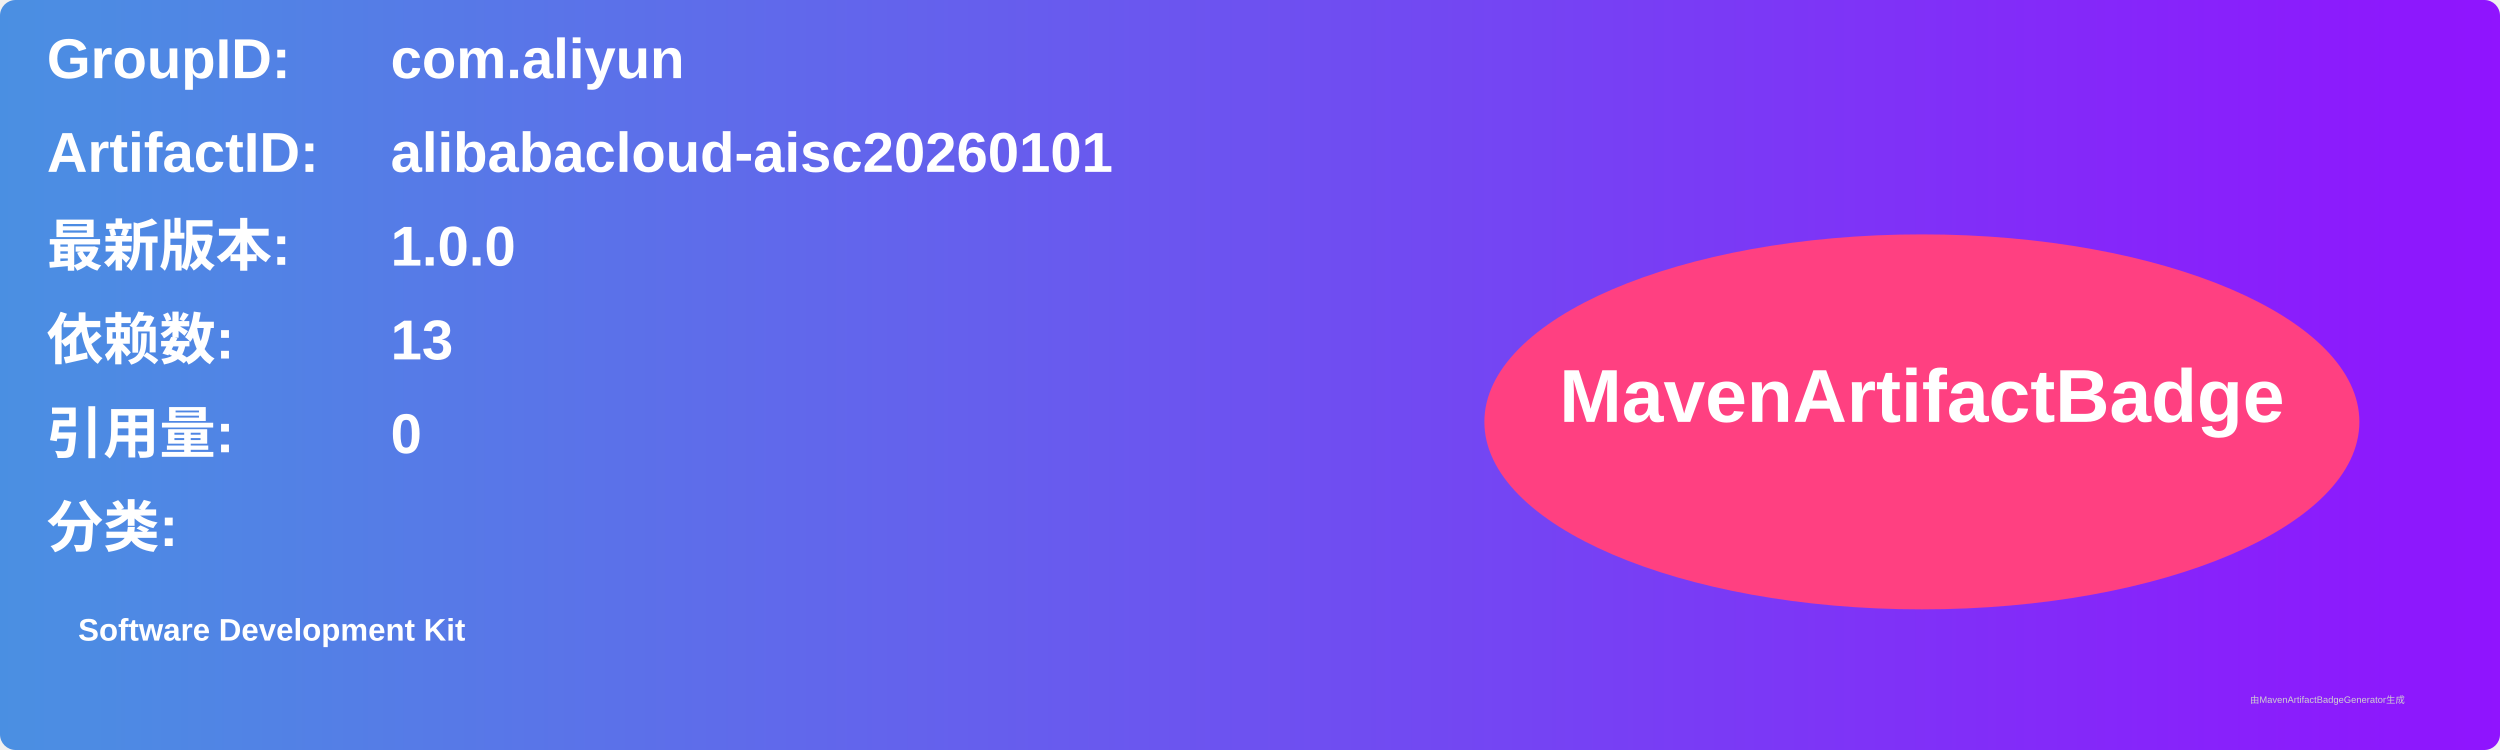
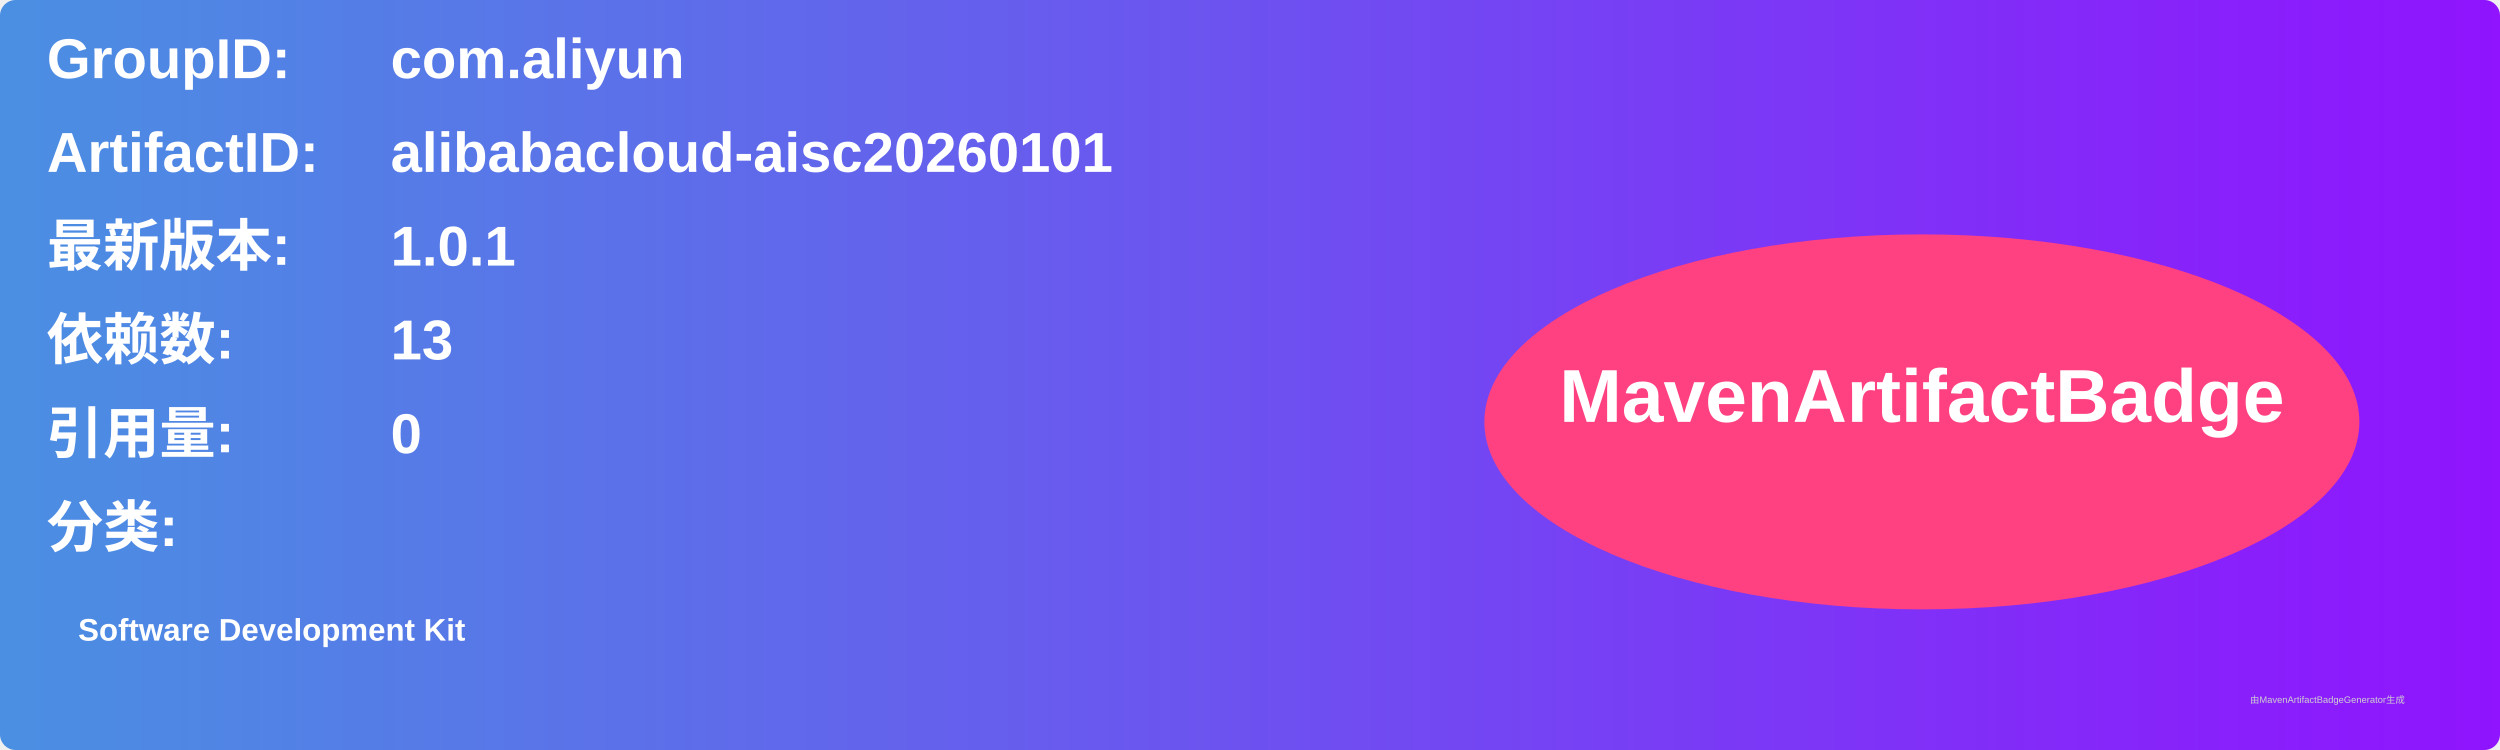
<svg xmlns="http://www.w3.org/2000/svg" width="800" height="240" viewBox="0 0 800 240">
  <linearGradient id="grad" x1="0%" y1="0%" x2="100%" y2="0%">
    <stop offset="0%" stop-color="#4a90e2" />
    <stop offset="100%" stop-color="#9013fe" />
  </linearGradient>
  <rect width="100%" height="100%" rx="5" ry="5" fill="url(#grad)" />
  <g transform="translate(15, 15)">
    <text x="0" y="10" font-family="Arial" font-size="18" fill="white" font-weight="bold" width="260">GroupID:</text>
    <text x="110" y="10" font-family="Arial" font-size="18" fill="white" font-weight="bold" width="460">com.aliyun</text>
    <text x="0" y="40" font-family="Arial" font-size="18" fill="white" font-weight="bold" width="260">ArtifactID:</text>
    <text x="110" y="40" font-family="Arial" font-size="18" fill="white" font-weight="bold" width="460">alibabacloud-aisc20260101</text>
    <text x="0" y="70" font-family="Arial" font-size="18" fill="white" font-weight="bold">最新版本:</text>
    <text x="110" y="70" font-family="Arial" font-size="18" fill="white" font-weight="bold">
-       <tspan font-weight="bold">1.0.0</tspan>
+       <tspan font-weight="bold">1.0.1</tspan>
    </text>
    <text x="0" y="100" font-family="Arial" font-size="18" fill="white" font-weight="bold">依赖数: </text>
    <text x="110" y="100" font-family="Arial" font-size="18" fill="white">
      <tspan font-weight="bold">13</tspan>
    </text>
    <text x="0" y="130" font-family="Arial" font-size="18" fill="white" font-weight="bold">引用量: </text>
    <text x="110" y="130" font-family="Arial" font-size="18" fill="white">
      <tspan font-weight="bold">0</tspan>
    </text>
    <text x="0" y="160" font-family="Arial" font-size="18" fill="white" font-weight="bold">分类:</text>
    <text x="10" y="190" font-family="Arial" font-size="10" fill="white">
      <tspan font-weight="bold">Software Development Kit</tspan>
    </text>
    <ellipse cx="600" cy="120" rx="140" ry="60" fill="#ff4081" />
    <text x="600" y="120" text-anchor="middle" font-family="Arial" font-size="24" fill="white" font-weight="bold">MavenArtifactBadge</text>
  </g>
  <text x="720" y="225" font-family="Arial" font-size="3" fill="#d0d0d0">由MavenArtifactBadgeGenerator生成</text>
</svg>
